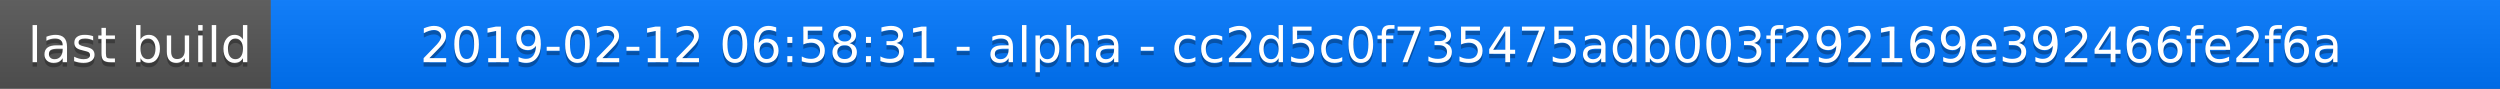
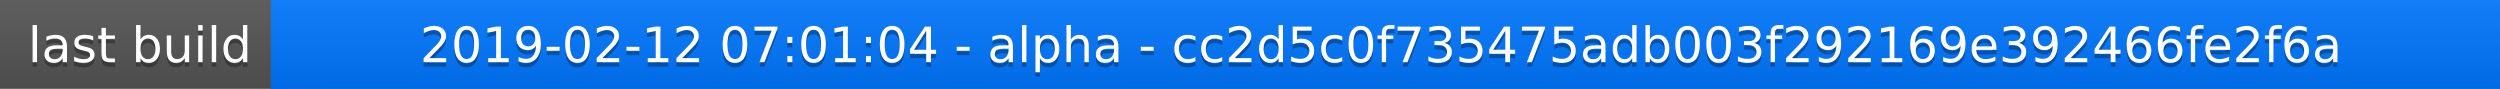
<svg xmlns="http://www.w3.org/2000/svg" width="563" height="20">
  <linearGradient id="a" x2="0" y2="100%">
    <stop offset="0" stop-color="#bbb" stop-opacity=".1" />
    <stop offset="1" stop-opacity=".1" />
  </linearGradient>
  <rect rx="0" width="563" height="20" fill="#555" />
  <rect rx="0" x="61" width="502" height="20" fill="#07f" />
  <path fill="#07f" d="M61 0h4v20h-4z" />
  <rect rx="0" width="563" height="20" fill="url(#a)" />
  <g fill="#fff" text-anchor="middle" font-family="DejaVu Sans,Verdana,Geneva,sans-serif" font-size="11">
    <text x="31.5" y="15" fill="#010101" fill-opacity=".3">last build</text>
    <text x="31.5" y="14">last build</text>
-     <text x="311" y="15" fill="#010101" fill-opacity=".3">2019-02-12 06:58:31 - alpha - cc2d5c0f735475adb003f292169e392466fe2f6a</text>
-     <text x="311" y="14">2019-02-12 06:58:31 - alpha - cc2d5c0f735475adb003f292169e392466fe2f6a</text>
+     <text x="311" y="15" fill="#010101" fill-opacity=".3">2019-02-12 07:01:04 - alpha - cc2d5c0f735475adb003f292169e392466fe2f6a</text>
+     <text x="311" y="14">2019-02-12 07:01:04 - alpha - cc2d5c0f735475adb003f292169e392466fe2f6a</text>
  </g>
</svg>
